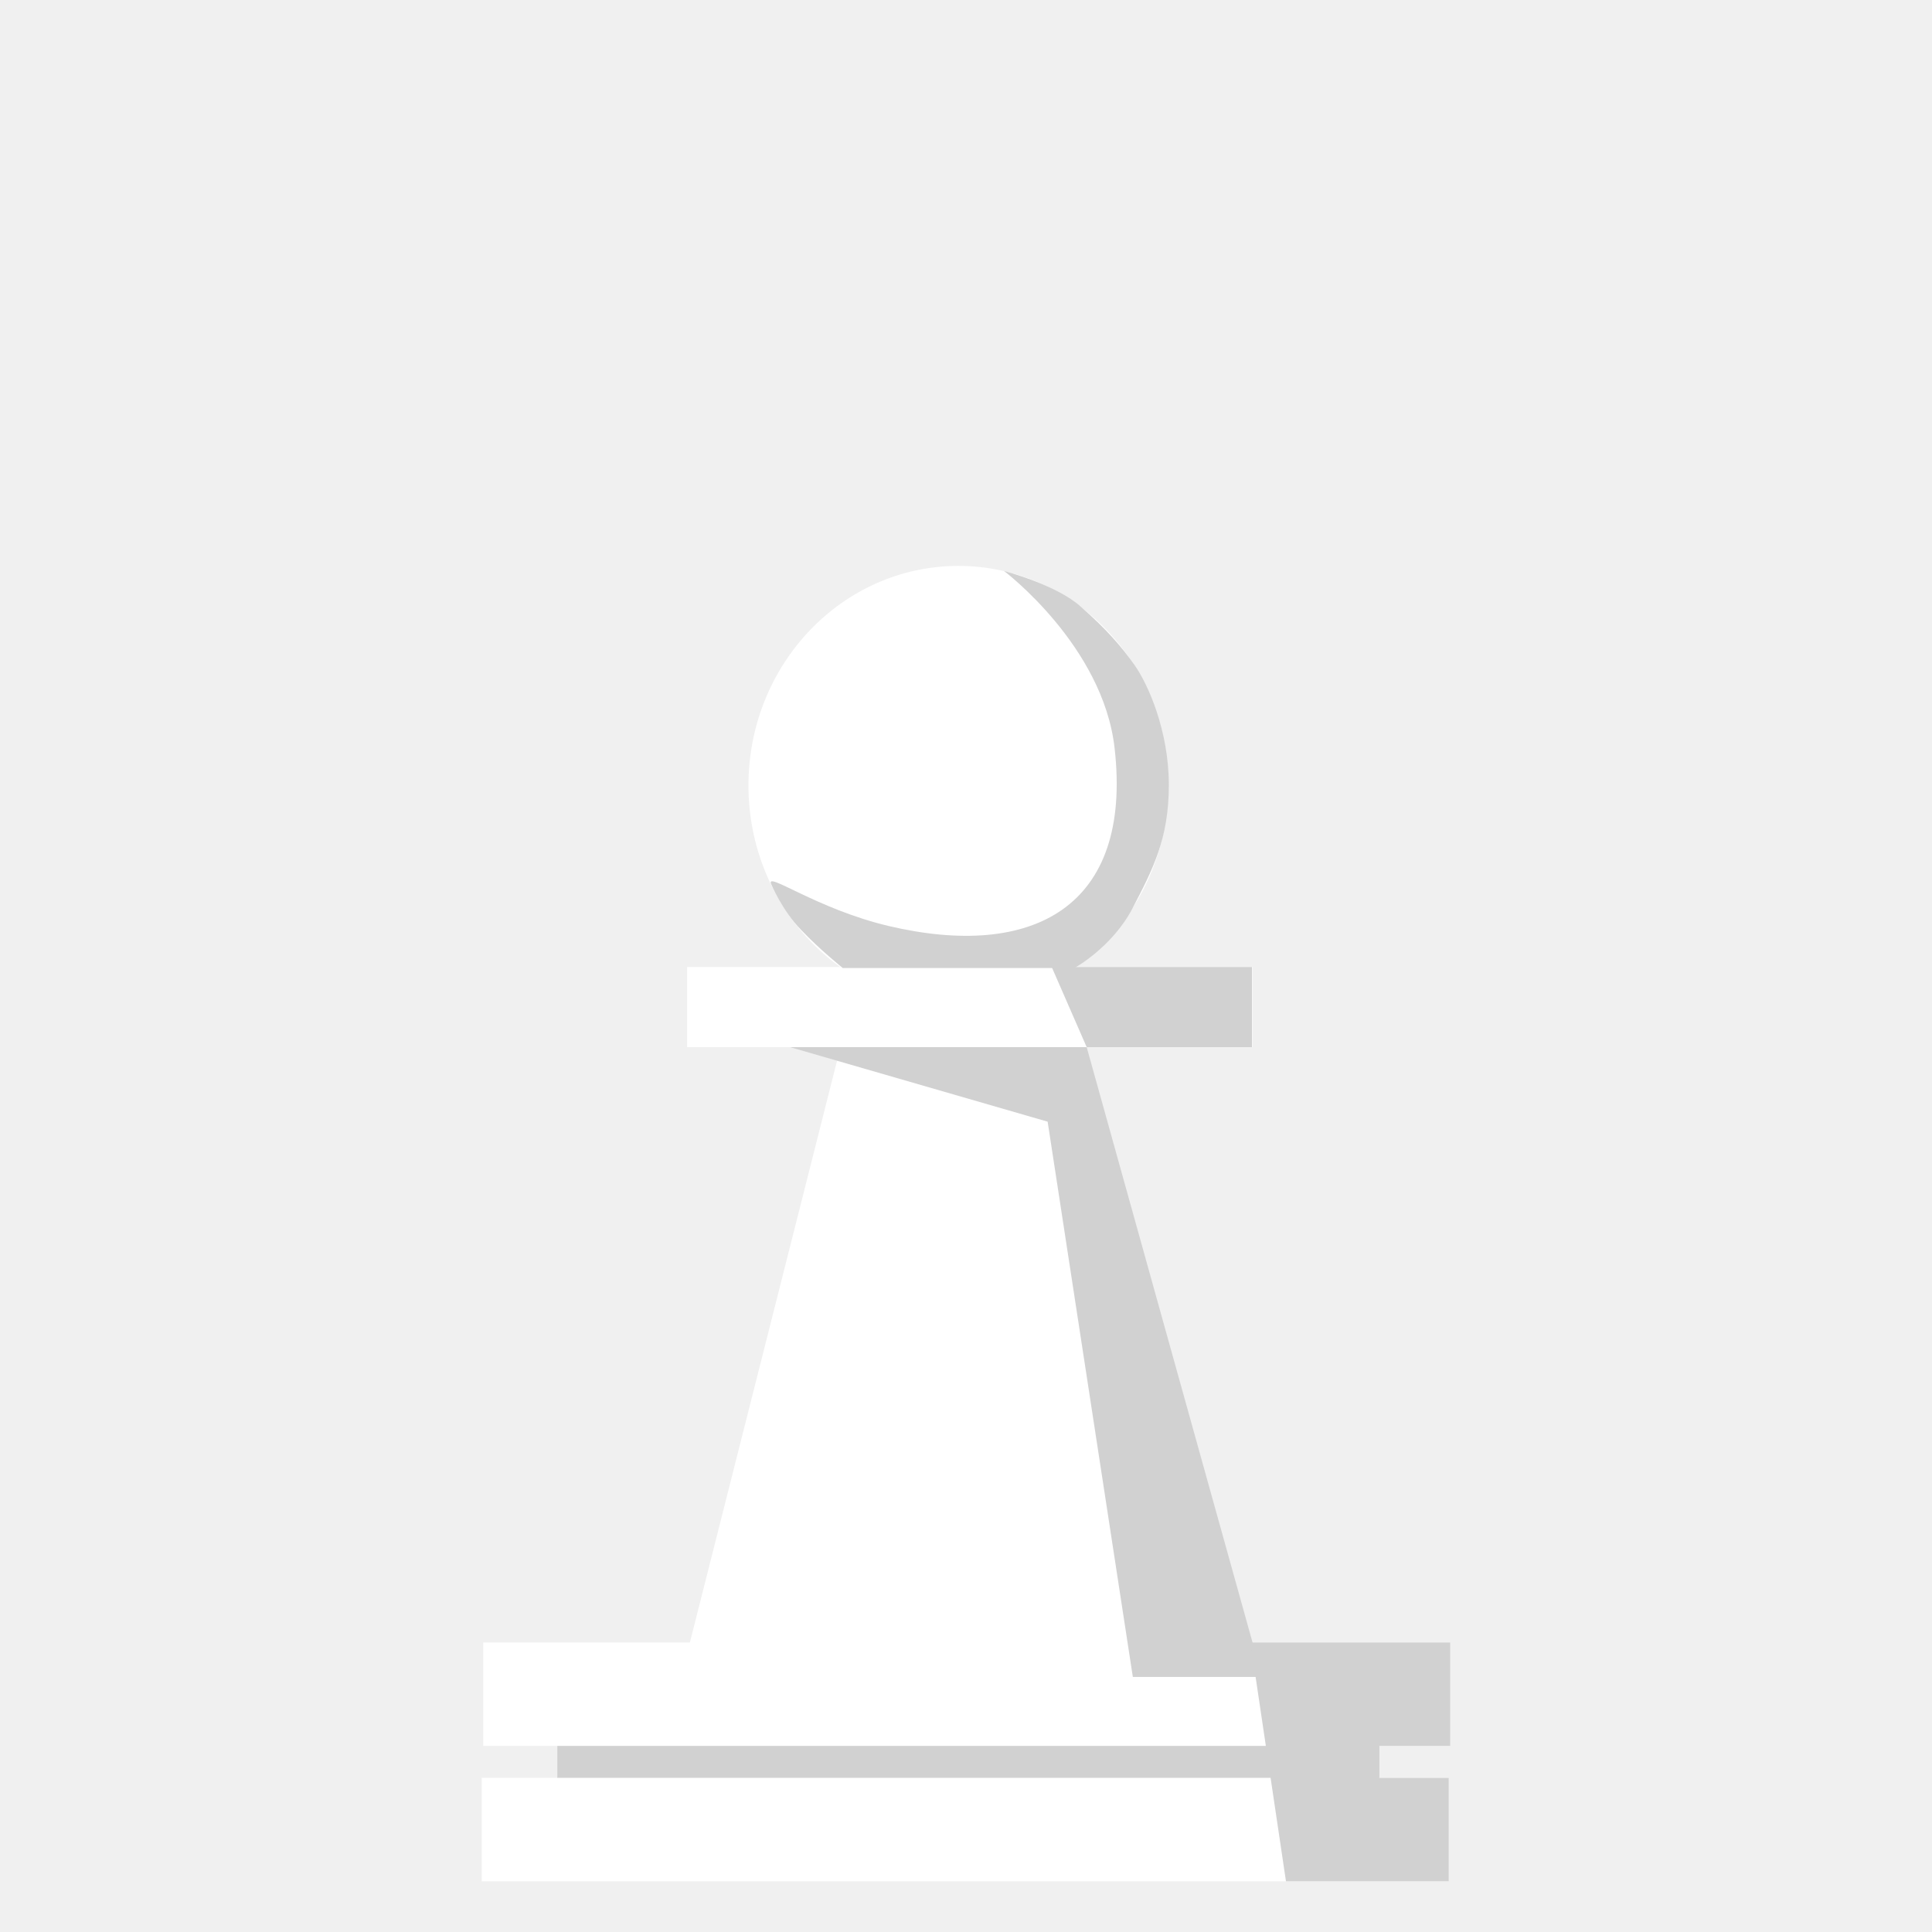
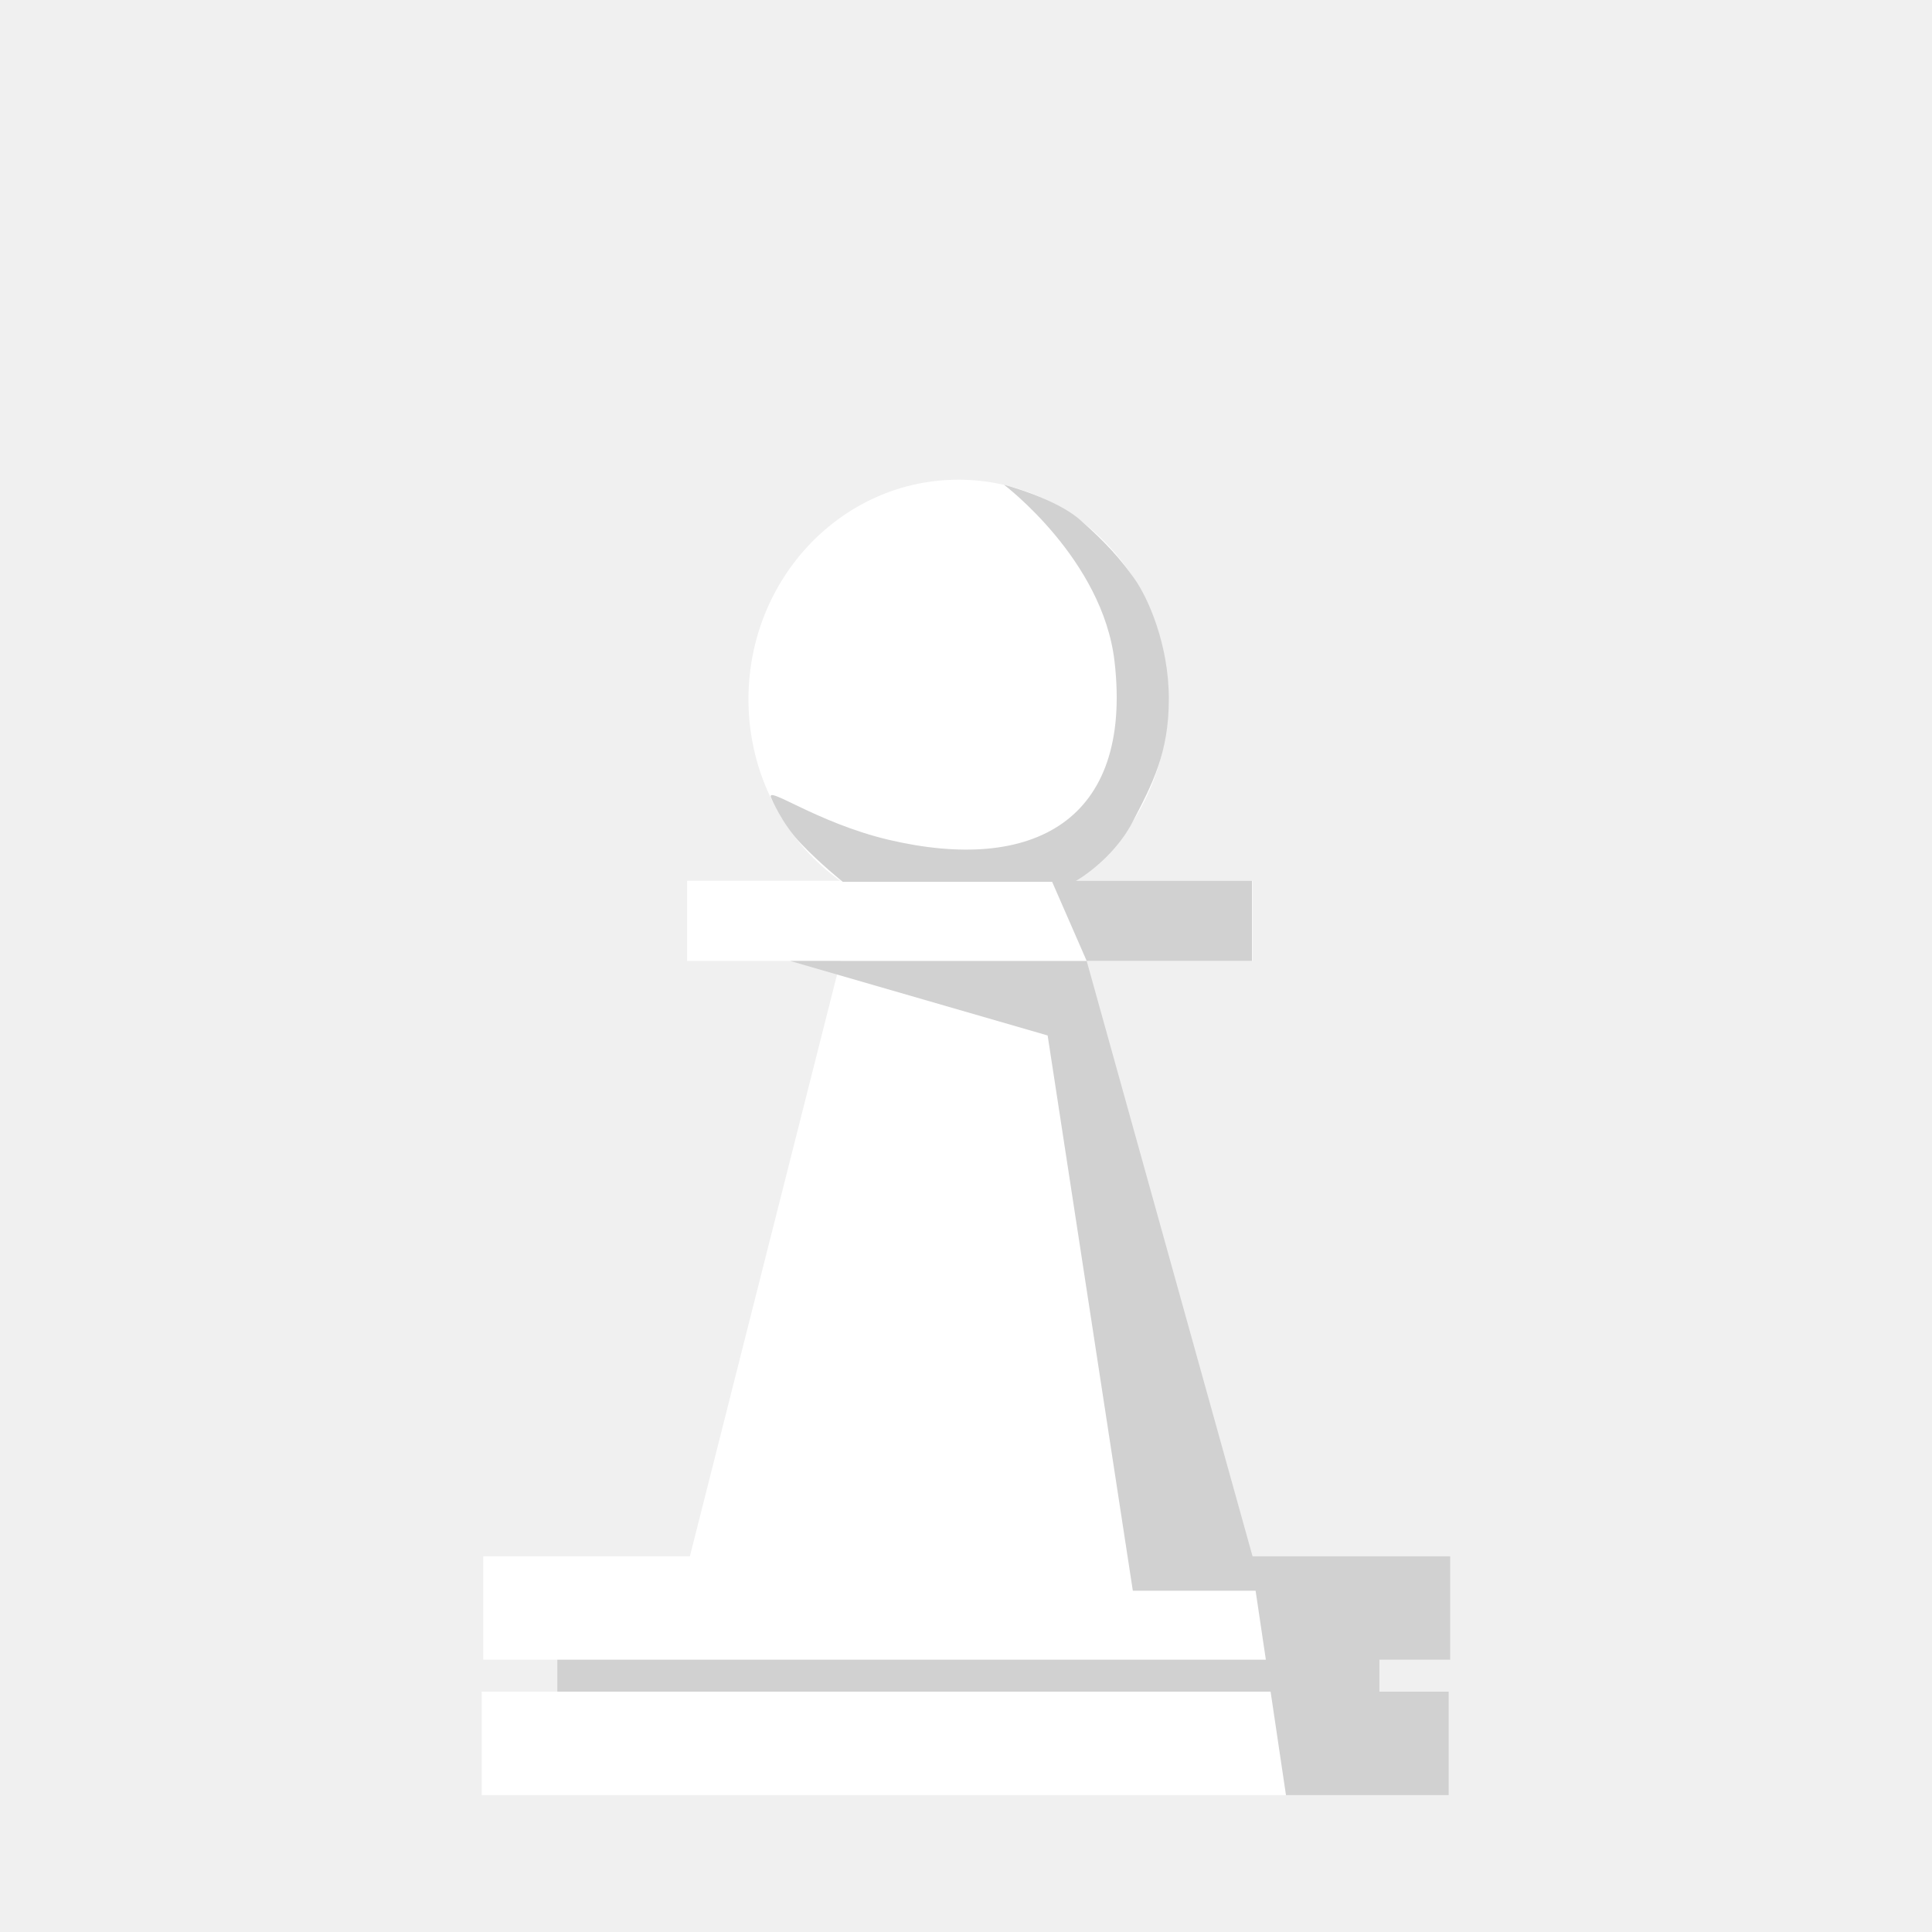
- <svg xmlns="http://www.w3.org/2000/svg" clip-rule="evenodd" fill-rule="evenodd" height="144" image-rendering="optimizeQuality" shape-rendering="geometricPrecision" text-rendering="geometricPrecision" viewBox="0 0 3810 3810" width="144">
+ <svg xmlns="http://www.w3.org/2000/svg" clip-rule="evenodd" fill-rule="evenodd" height="144" image-rendering="optimizeQuality" shape-rendering="geometricPrecision" text-rendering="geometricPrecision" viewBox="0 170 3810 3810" width="144">
  <g fill="#fff">
    <path d="M953 3239h1907v204H953z" />
    <path d="M1099 3386h1621v153H1099z" />
    <path d="M950 3506h1907v204H950z" />
  </g>
  <path d="M1099 3443h1621v63H1099z" fill="#d1d1d1" />
  <g fill="#fff">
    <path d="M1659 2059l296-4 1 1282-618-9z" />
    <path d="M2140 2059l-264-4v1282l617-9z" />
    <path d="M1355 1907h1115v158H1355z" />
    <ellipse cx="1890" cy="1549" rx="414" ry="433" />
  </g>
  <g fill="#d1d1d1">
    <path d="M1980 1126s195 147 218 349c36 315-162 418-446 351-143-34-244-110-231-82 0 0 21 51 59 90 37 39 82 75 82 75h457s74-41 114-117c40-77 72-137 72-244s-41-199-68-237-56-71-105-114c-48-44-152-71-152-71z" />
    <path d="M2074 1907l69 158h326v-158zm-516 158h585l346 1242h-255l-168-1095z" />
    <path d="M2466 3239l70 471h321v-204h-137v-63h140v-204z" />
  </g>
</svg>
